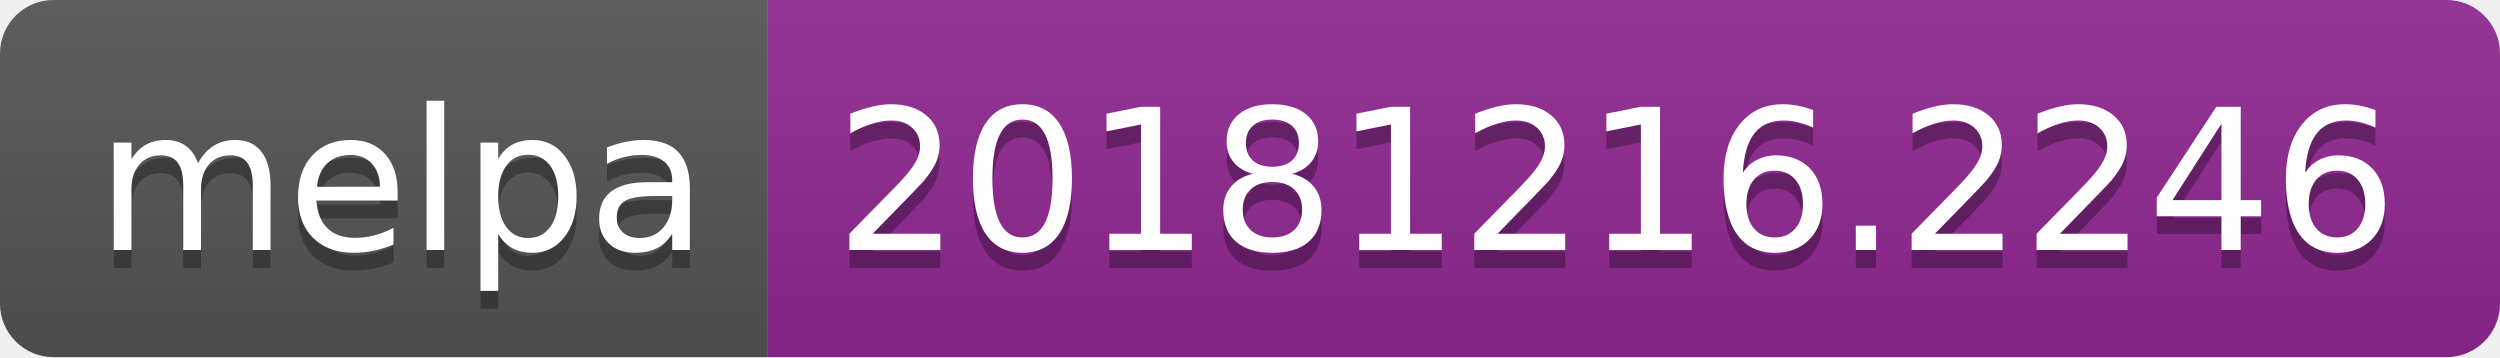
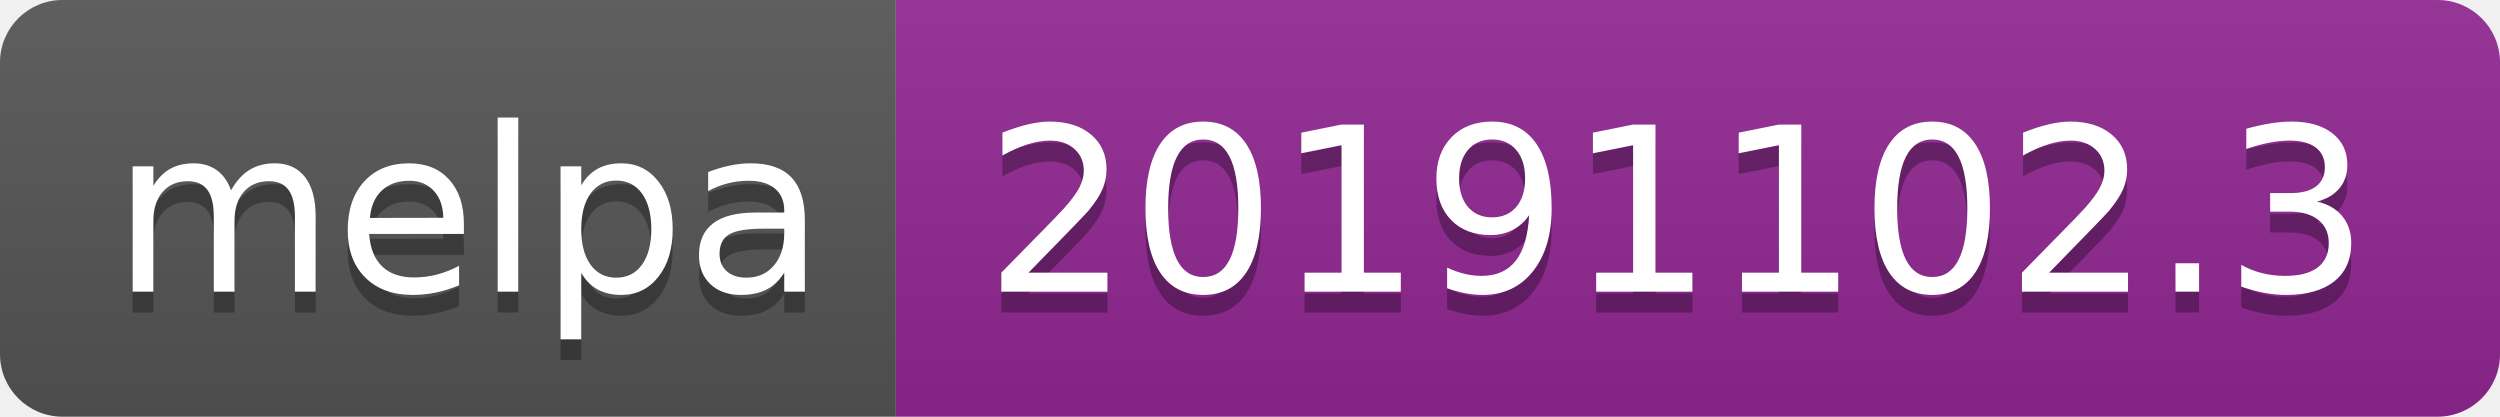
- <svg xmlns="http://www.w3.org/2000/svg" width="140" height="20">
+ <svg xmlns="http://www.w3.org/2000/svg" width="120" height="20">
  <linearGradient id="b" x2="0" y2="100%">
    <stop offset="0" stop-color="#bbb" stop-opacity=".1" />
    <stop offset="1" stop-opacity=".1" />
  </linearGradient>
  <clipPath id="a">
-     <rect width="140" height="20" rx="3" fill="#fff" />
+     <rect width="120" height="20" rx="3" fill="#fff" />
  </clipPath>
  <g clip-path="url(#a)">
    <path fill="#555" d="M0 0h43v20H0z" />
-     <path fill="#922793" d="M43 0h97v20H43z" />
-     <path fill="url(#b)" d="M0 0h140v20H0z" />
+     <path fill="#922793" d="M43 0h77v20H43z" />
+     <path fill="url(#b)" d="M0 0h120v20H0z" />
  </g>
  <g fill="#fff" text-anchor="middle" font-family="DejaVu Sans,Verdana,Geneva,sans-serif" font-size="110">
    <text x="225" y="150" fill="#010101" fill-opacity=".3" transform="scale(.1)" textLength="330">melpa</text>
    <text x="225" y="140" transform="scale(.1)" textLength="330">melpa</text>
-     <text x="905" y="150" fill="#010101" fill-opacity=".3" transform="scale(.1)" textLength="870">20181216.2246</text>
-     <text x="905" y="140" transform="scale(.1)" textLength="870">20181216.2246</text>
+     <text x="805" y="150" fill="#010101" fill-opacity=".3" transform="scale(.1)" textLength="670">20191102.3</text>
+     <text x="805" y="140" transform="scale(.1)" textLength="670">20191102.3</text>
  </g>
</svg>
